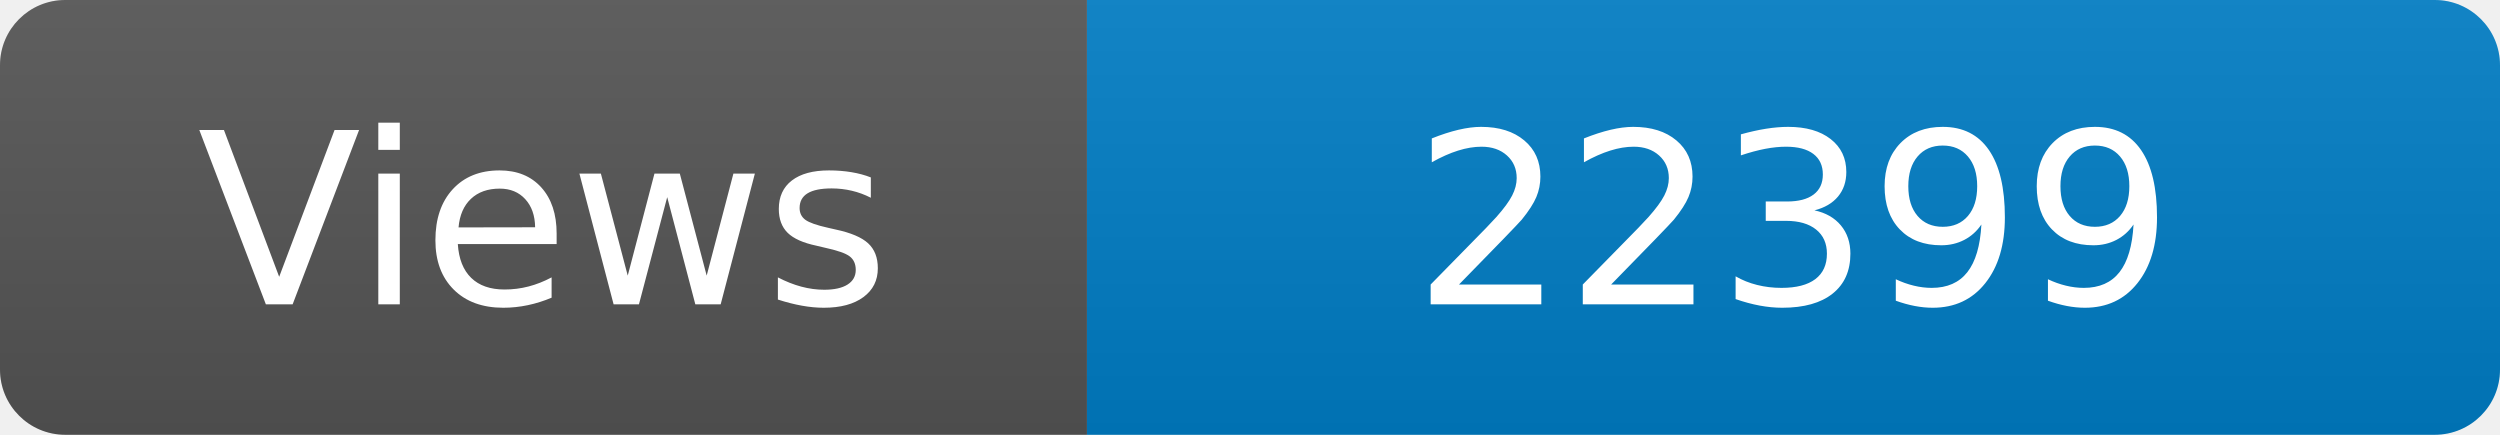
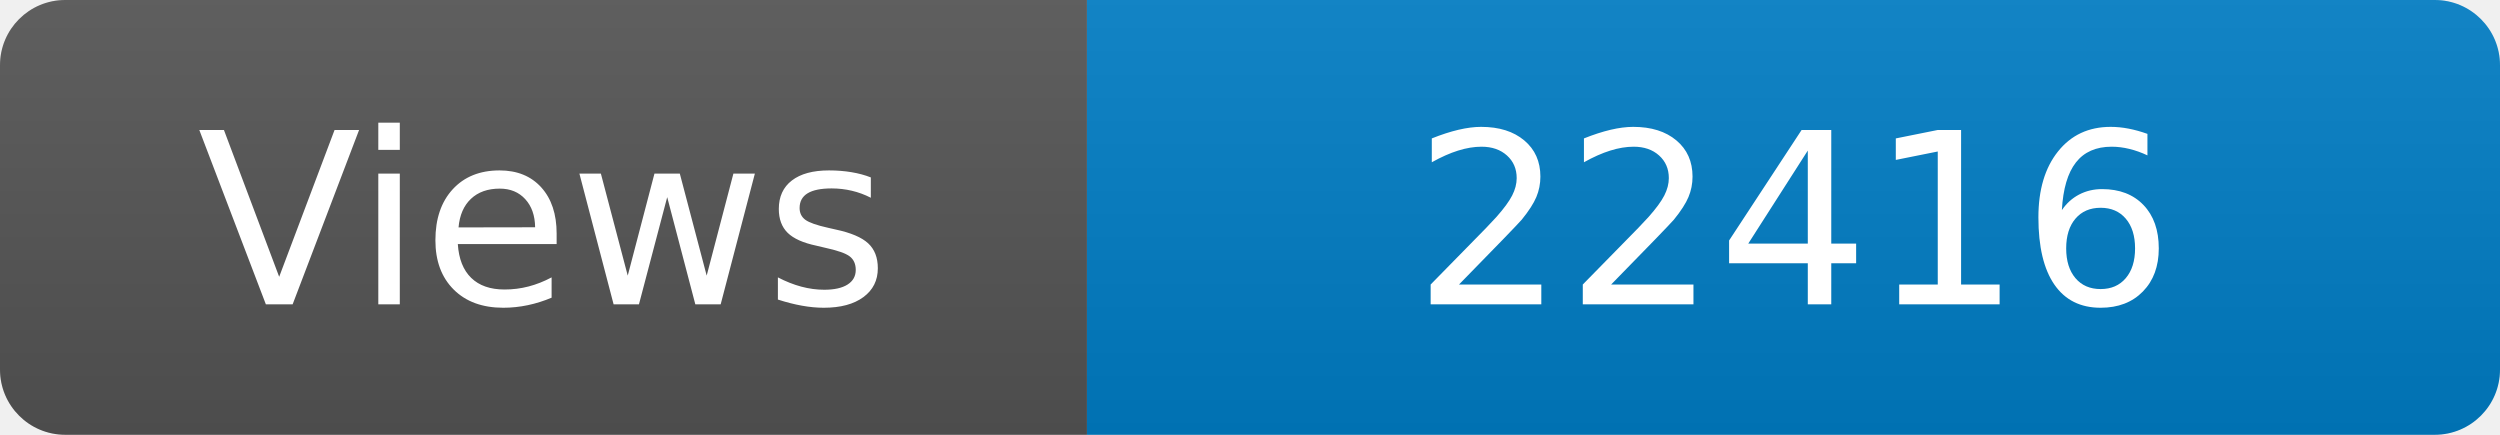
<svg xmlns="http://www.w3.org/2000/svg" width="115" height="20" role="img" aria-label="Maintained?: yes">
  <linearGradient id="s" x2="0" y2="100%">
    <stop offset="0" stop-color="#bbb" stop-opacity=".1" />
    <stop offset="1" stop-opacity=".1" />
  </linearGradient>
  <clipPath id="r">
    <rect width="115" height="20" rx="3" fill="#fff" />
  </clipPath>
  <g clip-path="url(#r)">
    <rect width="50" height="20" fill="#555" />
    <rect x="50" width="160" height="20" fill="#007ec6" />
    <rect width="115" height="20" fill="url(#s)" />
  </g>
  <g fill="#fff" text-anchor="middle" font-family="Verdana,Geneva,DejaVu Sans,sans-serif" font-size="110">
    <text x="250" y="140" transform="scale(.1)" fill="#fff">Views</text>
-     <text x="825" y="140" transform="scale(.1)" fill="#fff">22399</text>
+     <text x="825" y="140" transform="scale(.1)" fill="#fff">22416</text>
  </g>
</svg>
